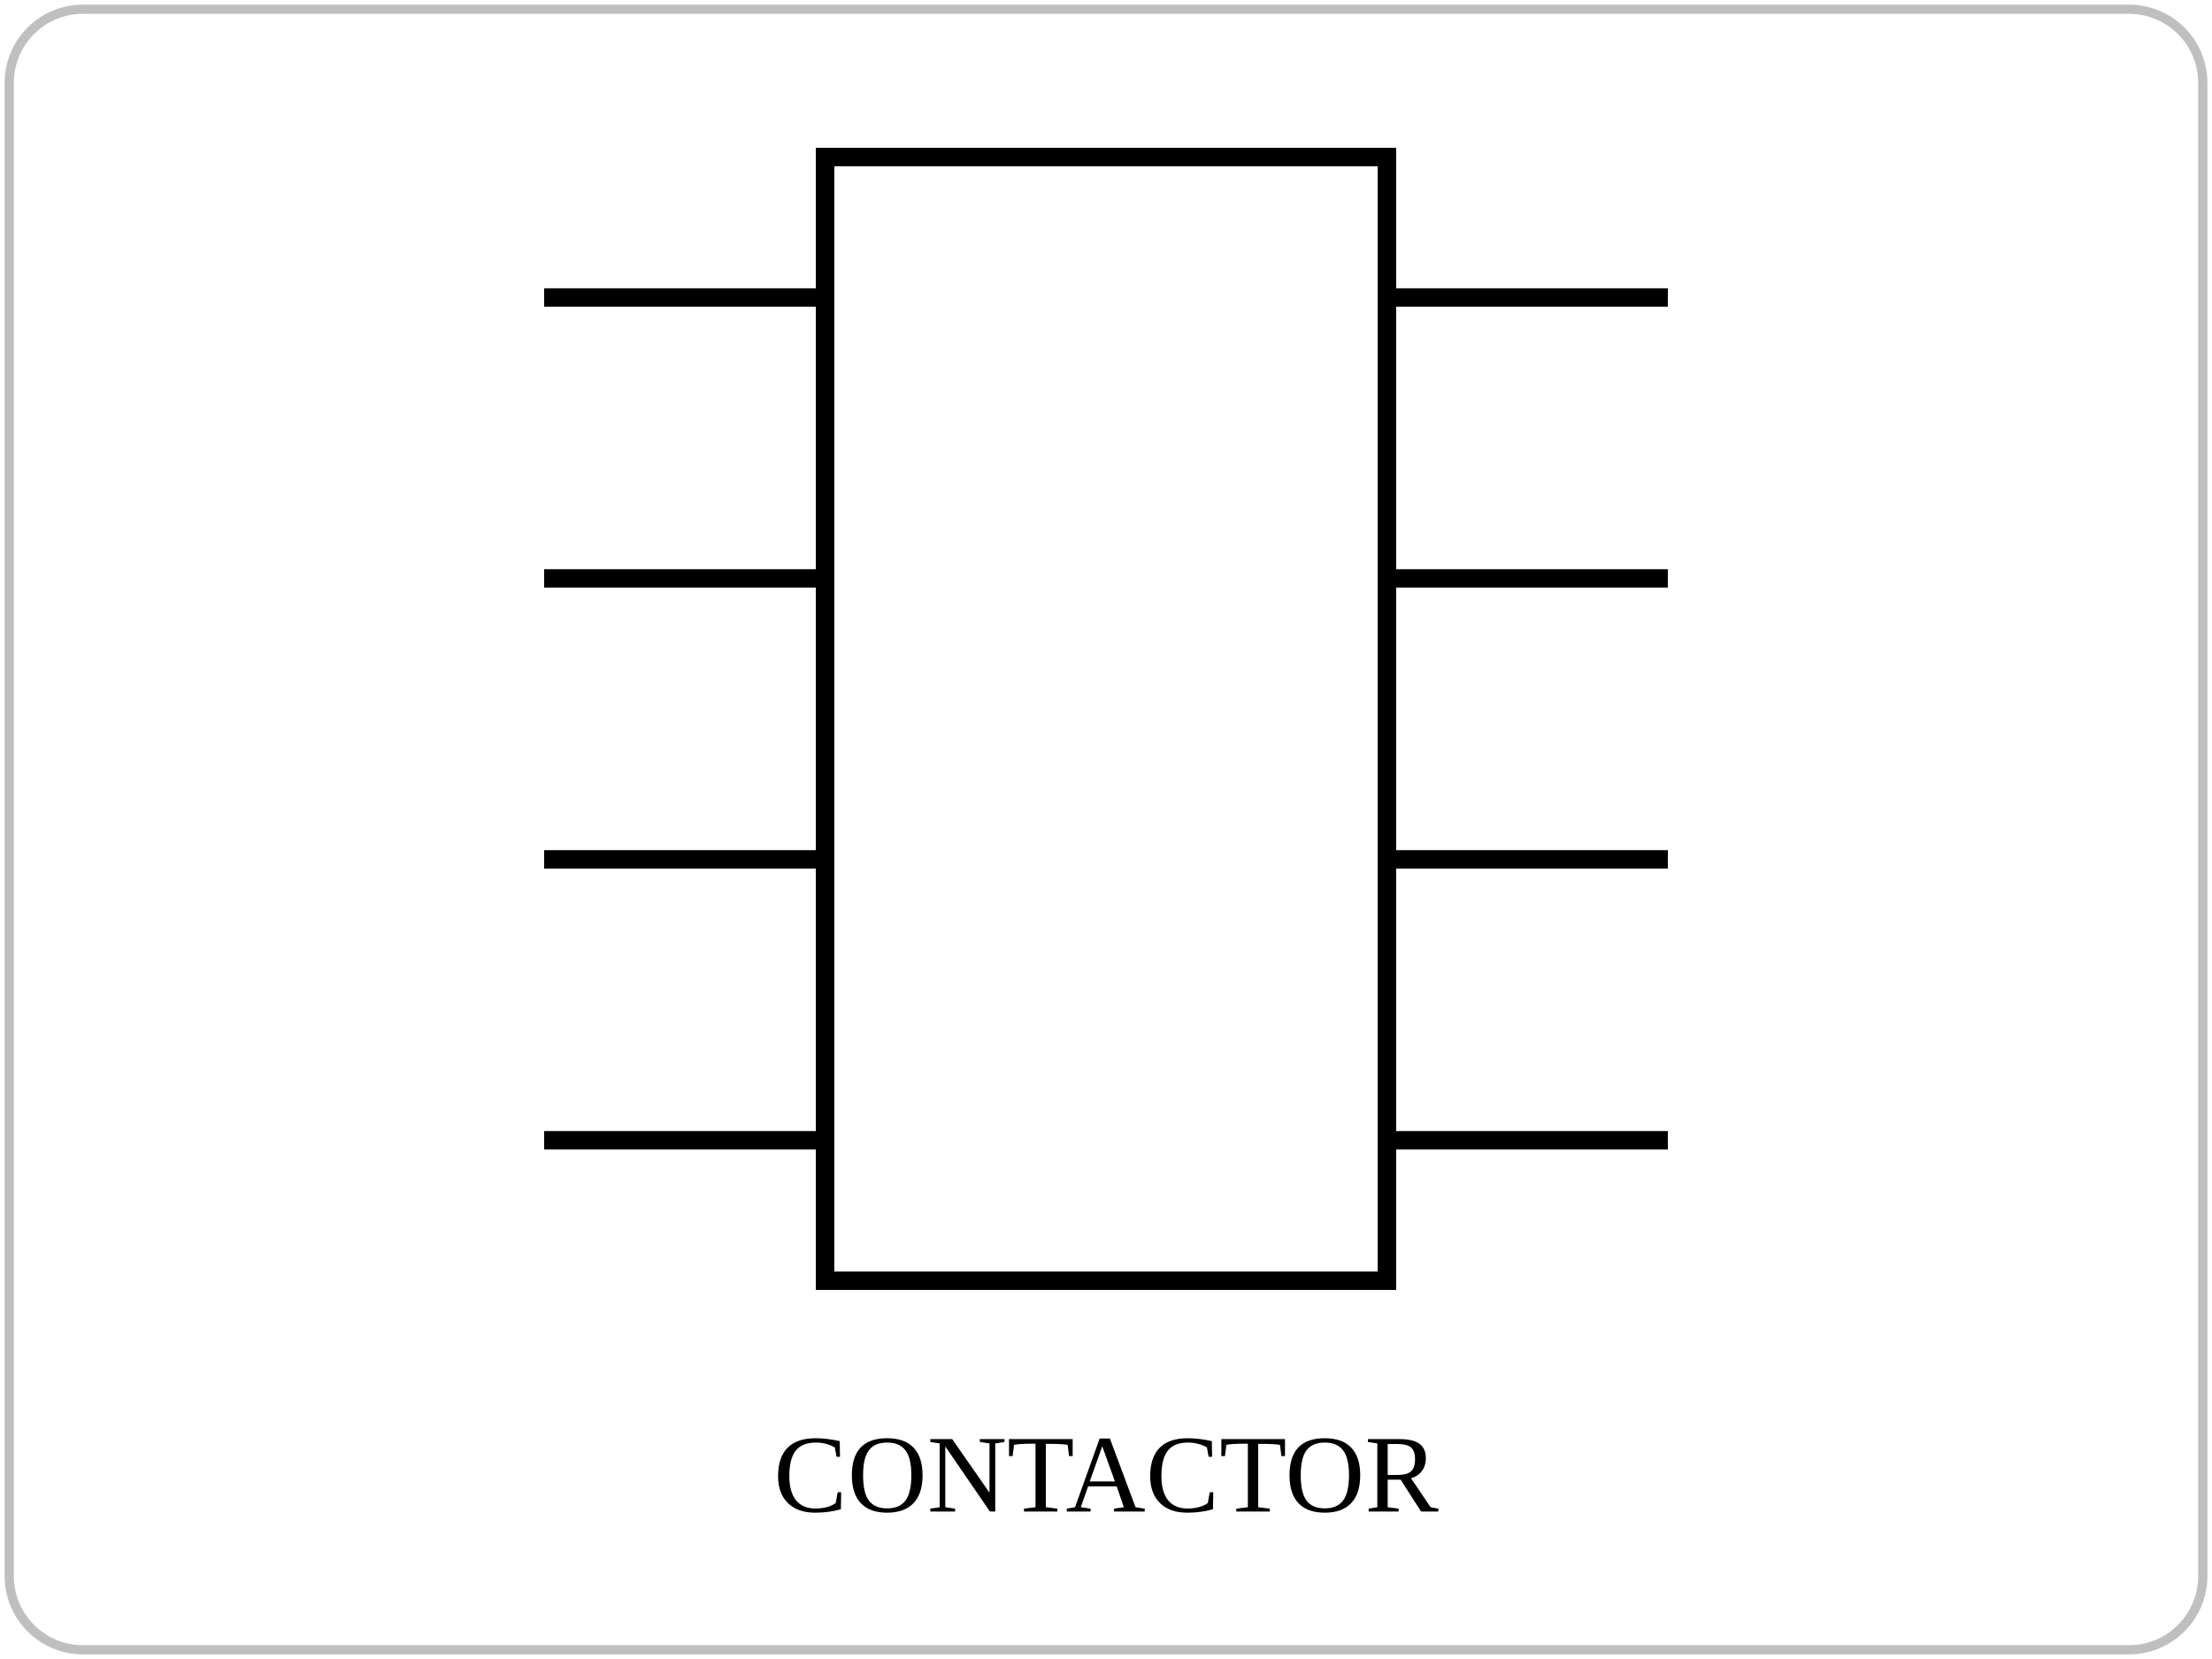
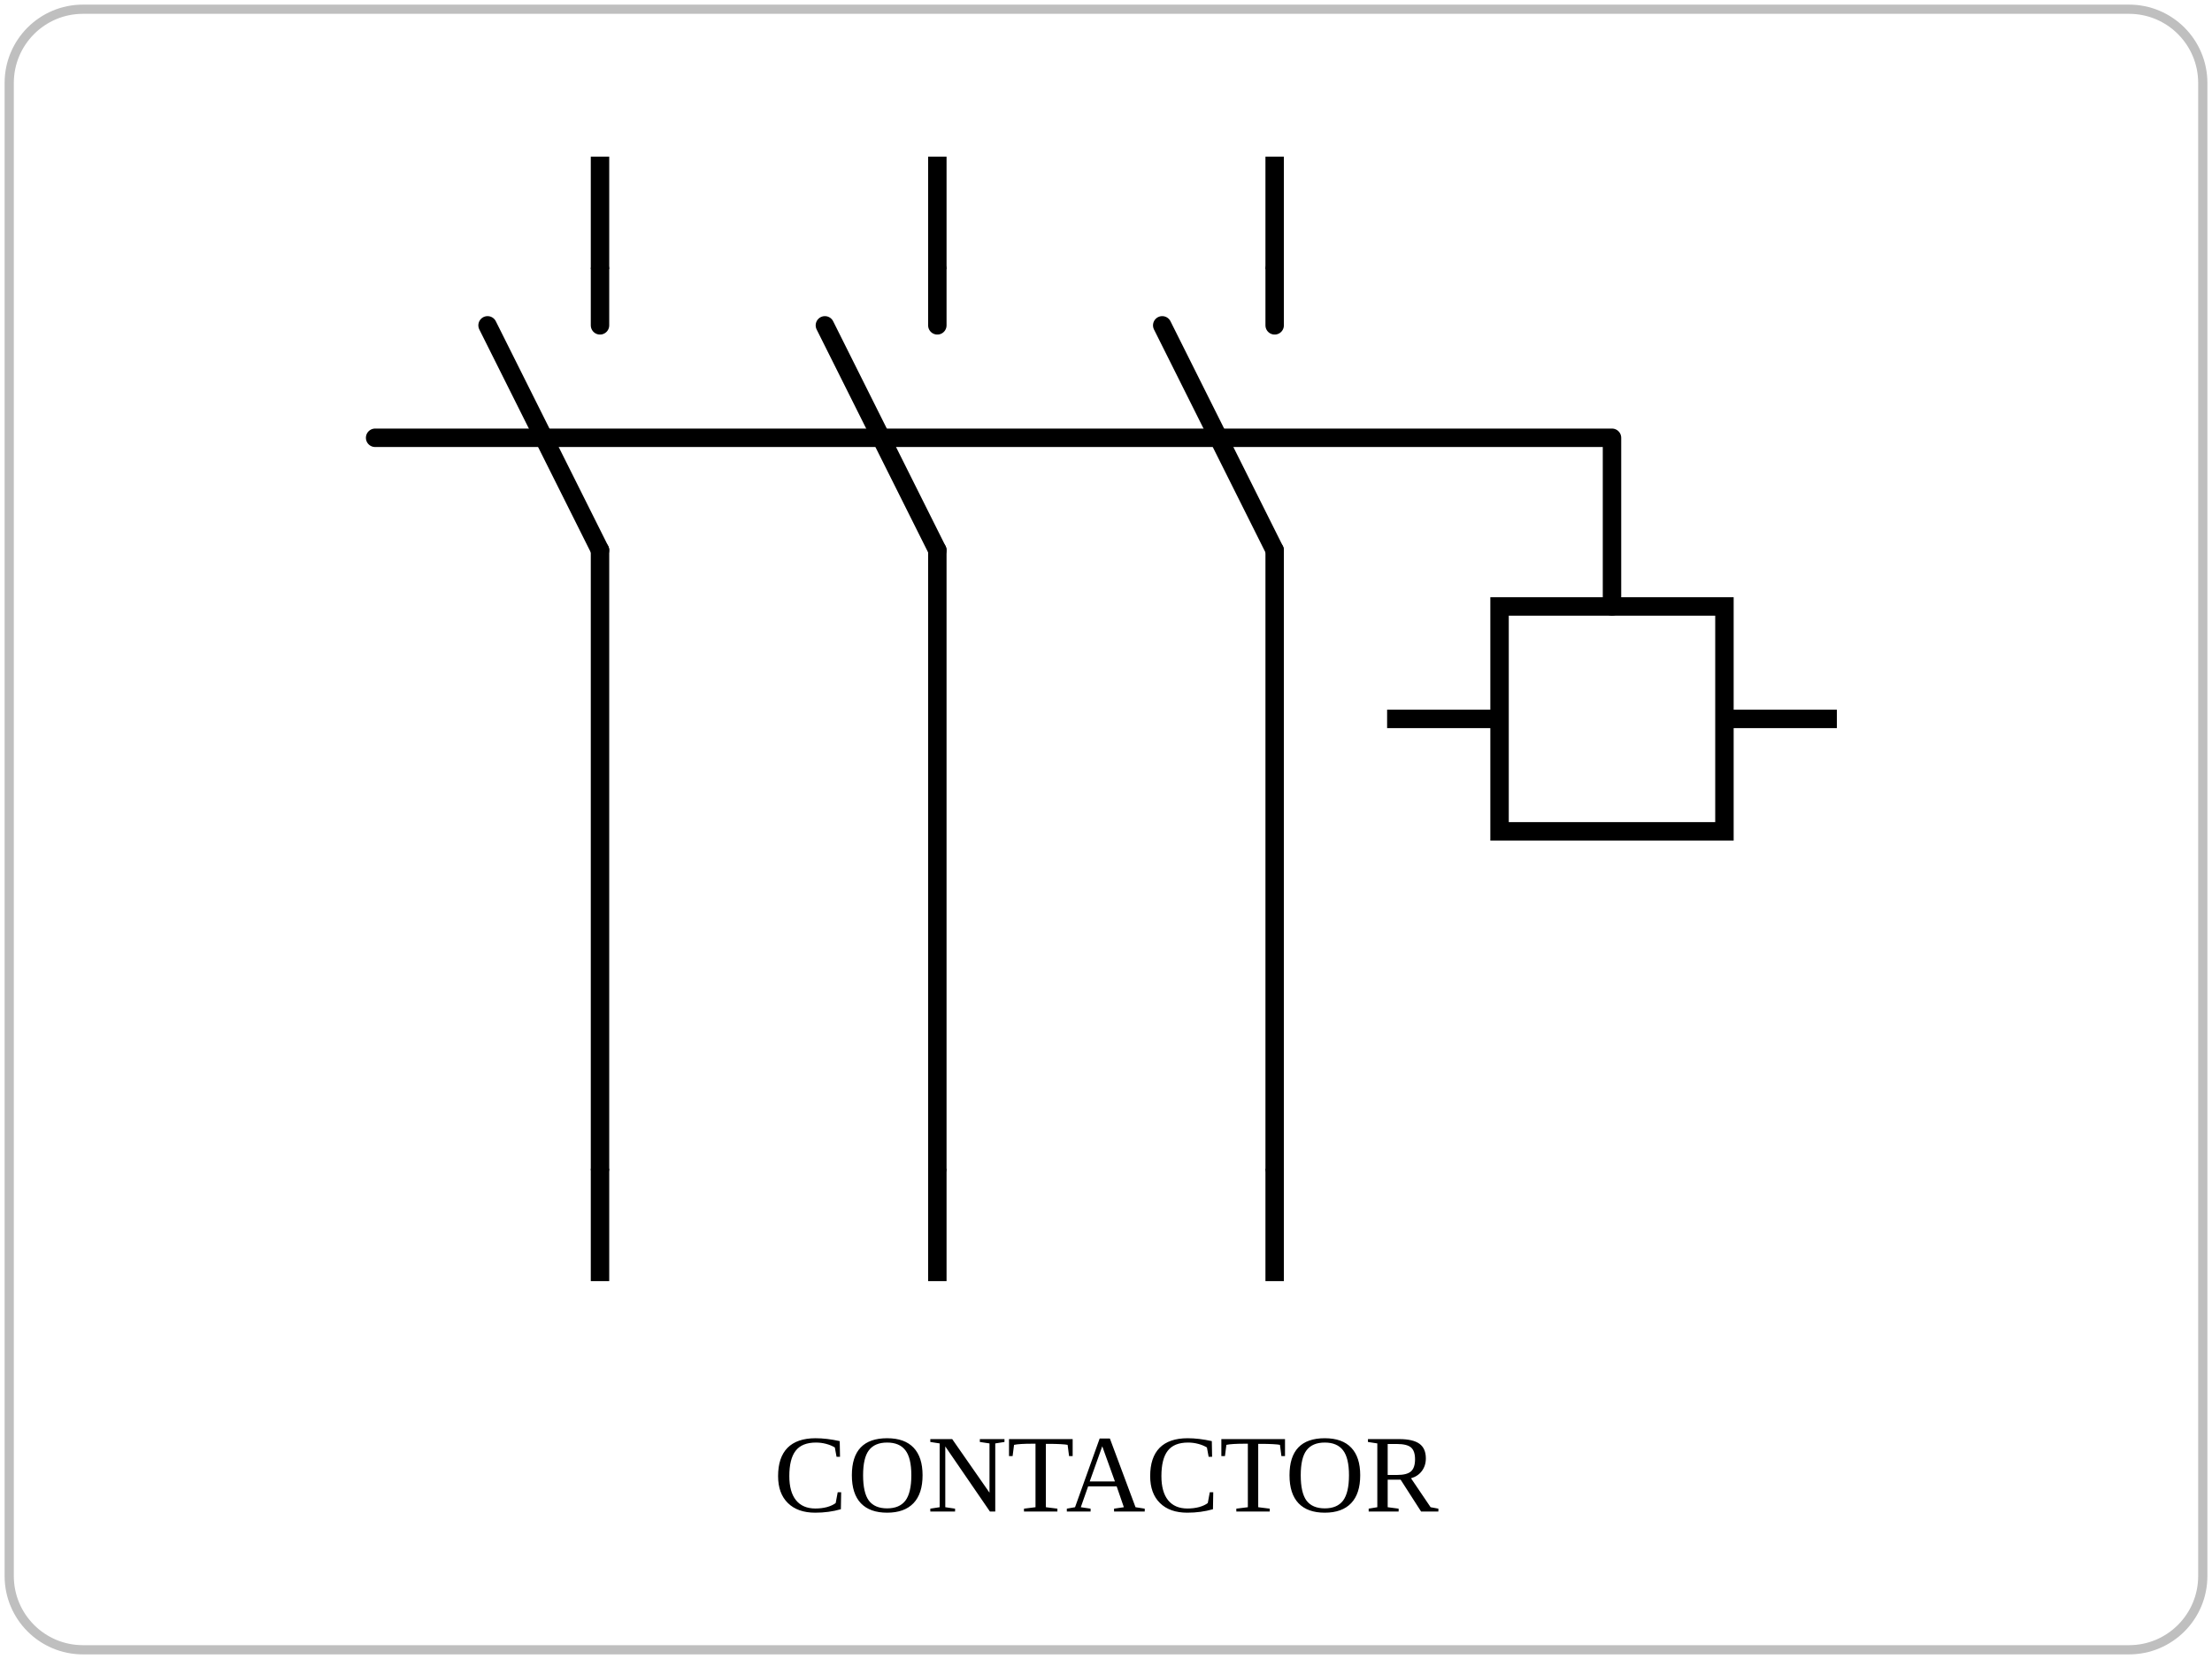
<svg xmlns="http://www.w3.org/2000/svg" viewBox="0 0 240 180" role="img">
  <rect x="1" y="1" width="238" height="178" rx="8" fill="none" stroke="currentColor" opacity="0.25" />
-   <rect x="89.52" y="17.04" width="60.96" height="121.92" fill="none" stroke="currentColor" stroke-width="2" />
-   <line x1="59.04" y1="32.28" x2="89.52" y2="32.28" stroke="currentColor" stroke-width="2" />
-   <line x1="59.04" y1="62.76" x2="89.52" y2="62.76" stroke="currentColor" stroke-width="2" />
-   <line x1="59.04" y1="93.24" x2="89.52" y2="93.24" stroke="currentColor" stroke-width="2" />
-   <line x1="180.96" y1="32.28" x2="150.48" y2="32.28" stroke="currentColor" stroke-width="2" />
-   <line x1="180.96" y1="62.76" x2="150.48" y2="62.76" stroke="currentColor" stroke-width="2" />
-   <line x1="180.96" y1="93.24" x2="150.48" y2="93.24" stroke="currentColor" stroke-width="2" />
-   <line x1="59.04" y1="123.72" x2="89.52" y2="123.72" stroke="currentColor" stroke-width="2" />
-   <line x1="180.96" y1="123.72" x2="150.48" y2="123.72" stroke="currentColor" stroke-width="2" />
+   <rect x="162.70" y="65.80" width="24.40" height="24.40" fill="none" stroke="currentColor" stroke-width="2" />
+   <polyline points="65.10,29.20 65.10,35.30" fill="none" stroke="currentColor" stroke-width="2" stroke-linejoin="round" stroke-linecap="round" />
+   <polyline points="52.90,35.30 65.10,59.70" fill="none" stroke="currentColor" stroke-width="2" stroke-linejoin="round" stroke-linecap="round" />
+   <polyline points="65.10,59.70 65.10,126.80" fill="none" stroke="currentColor" stroke-width="2" stroke-linejoin="round" stroke-linecap="round" />
+   <polyline points="101.70,29.20 101.70,35.30" fill="none" stroke="currentColor" stroke-width="2" stroke-linejoin="round" stroke-linecap="round" />
+   <polyline points="89.50,35.30 101.70,59.70" fill="none" stroke="currentColor" stroke-width="2" stroke-linejoin="round" stroke-linecap="round" />
+   <polyline points="101.70,59.70 101.70,126.80" fill="none" stroke="currentColor" stroke-width="2" stroke-linejoin="round" stroke-linecap="round" />
+   <polyline points="138.30,29.20 138.30,35.30" fill="none" stroke="currentColor" stroke-width="2" stroke-linejoin="round" stroke-linecap="round" />
+   <polyline points="126.10,35.30 138.30,59.70" fill="none" stroke="currentColor" stroke-width="2" stroke-linejoin="round" stroke-linecap="round" />
+   <polyline points="138.30,59.70 138.30,126.80" fill="none" stroke="currentColor" stroke-width="2" stroke-linejoin="round" stroke-linecap="round" />
+   <polyline points="40.70,47.50 174.90,47.50 174.90,65.80" fill="none" stroke="currentColor" stroke-width="2" stroke-linejoin="round" stroke-linecap="round" />
+   <line x1="65.10" y1="17.00" x2="65.10" y2="29.20" stroke="currentColor" stroke-width="2" />
+   <line x1="65.10" y1="139.00" x2="65.10" y2="126.80" stroke="currentColor" stroke-width="2" />
+   <line x1="101.70" y1="17.00" x2="101.70" y2="29.20" stroke="currentColor" stroke-width="2" />
+   <line x1="101.70" y1="139.00" x2="101.70" y2="126.80" stroke="currentColor" stroke-width="2" />
+   <line x1="138.30" y1="17.00" x2="138.30" y2="29.20" stroke="currentColor" stroke-width="2" />
+   <line x1="138.30" y1="139.00" x2="138.30" y2="126.80" stroke="currentColor" stroke-width="2" />
+   <line x1="150.50" y1="78.00" x2="162.70" y2="78.00" stroke="currentColor" stroke-width="2" />
+   <line x1="199.30" y1="78.00" x2="187.10" y2="78.00" stroke="currentColor" stroke-width="2" />
  <text x="120" y="164" text-anchor="middle" font-size="12">CONTACTOR</text>
</svg>
